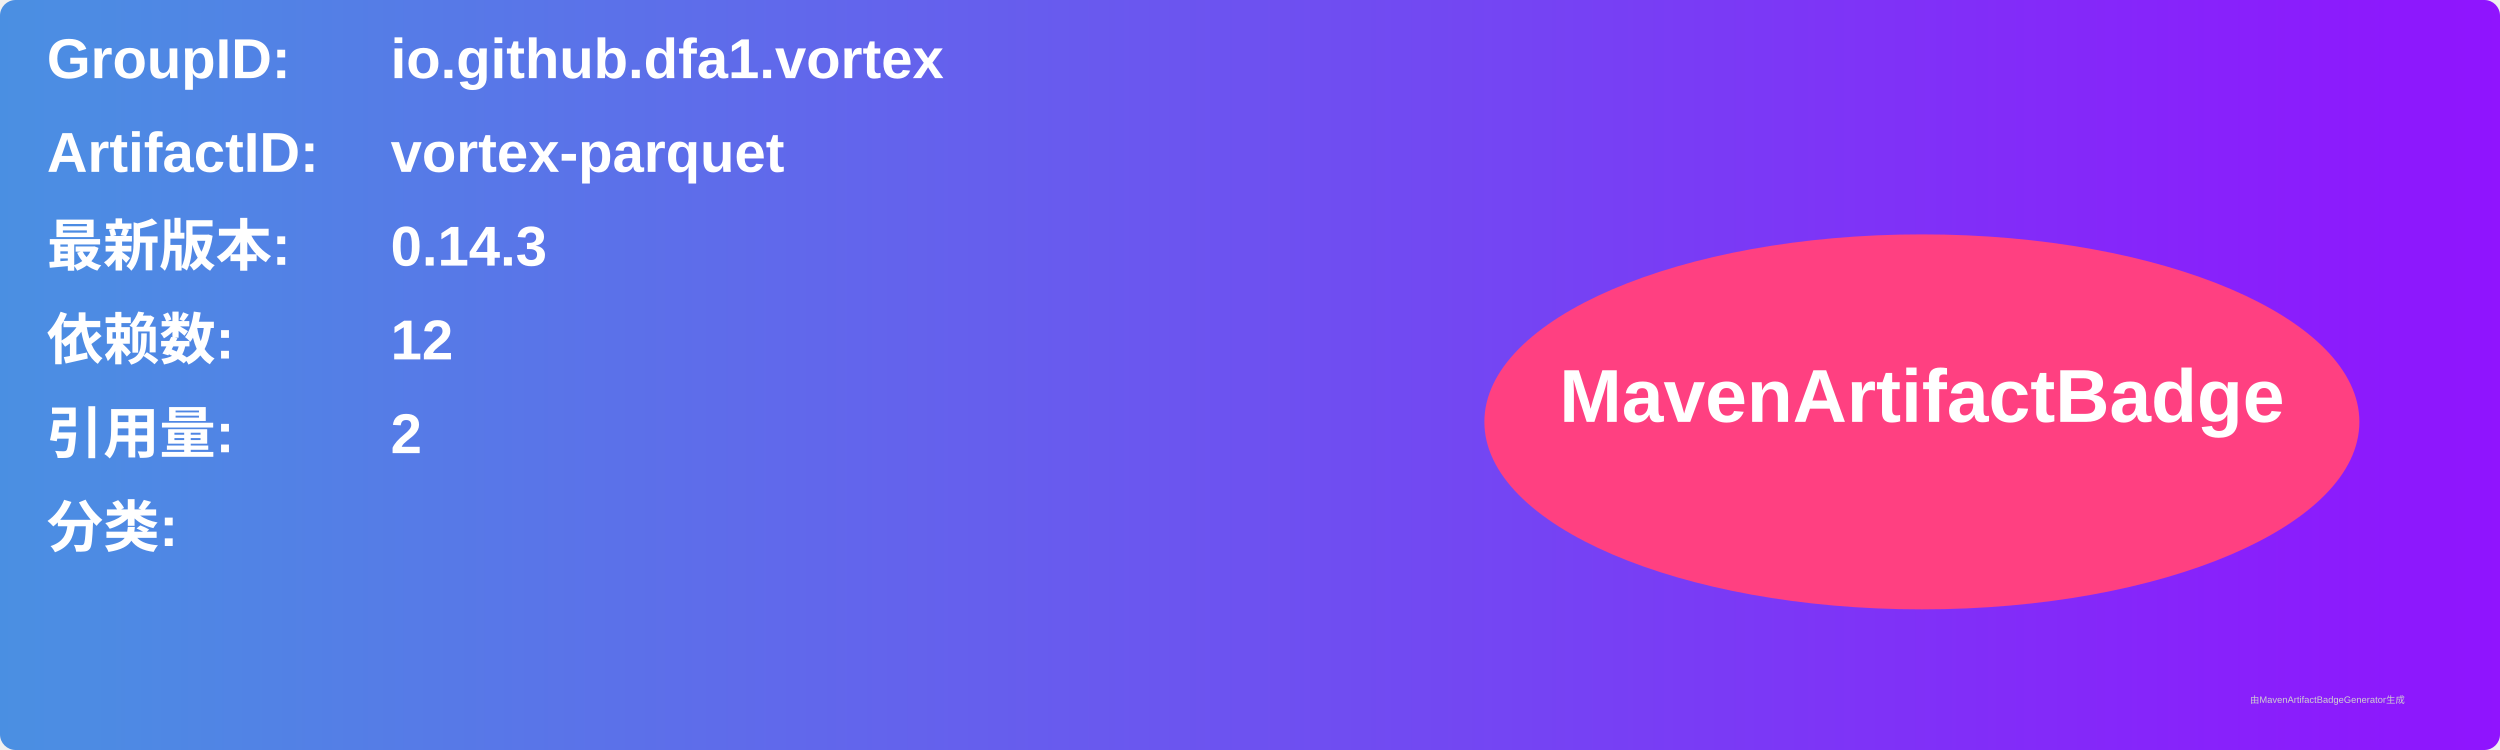
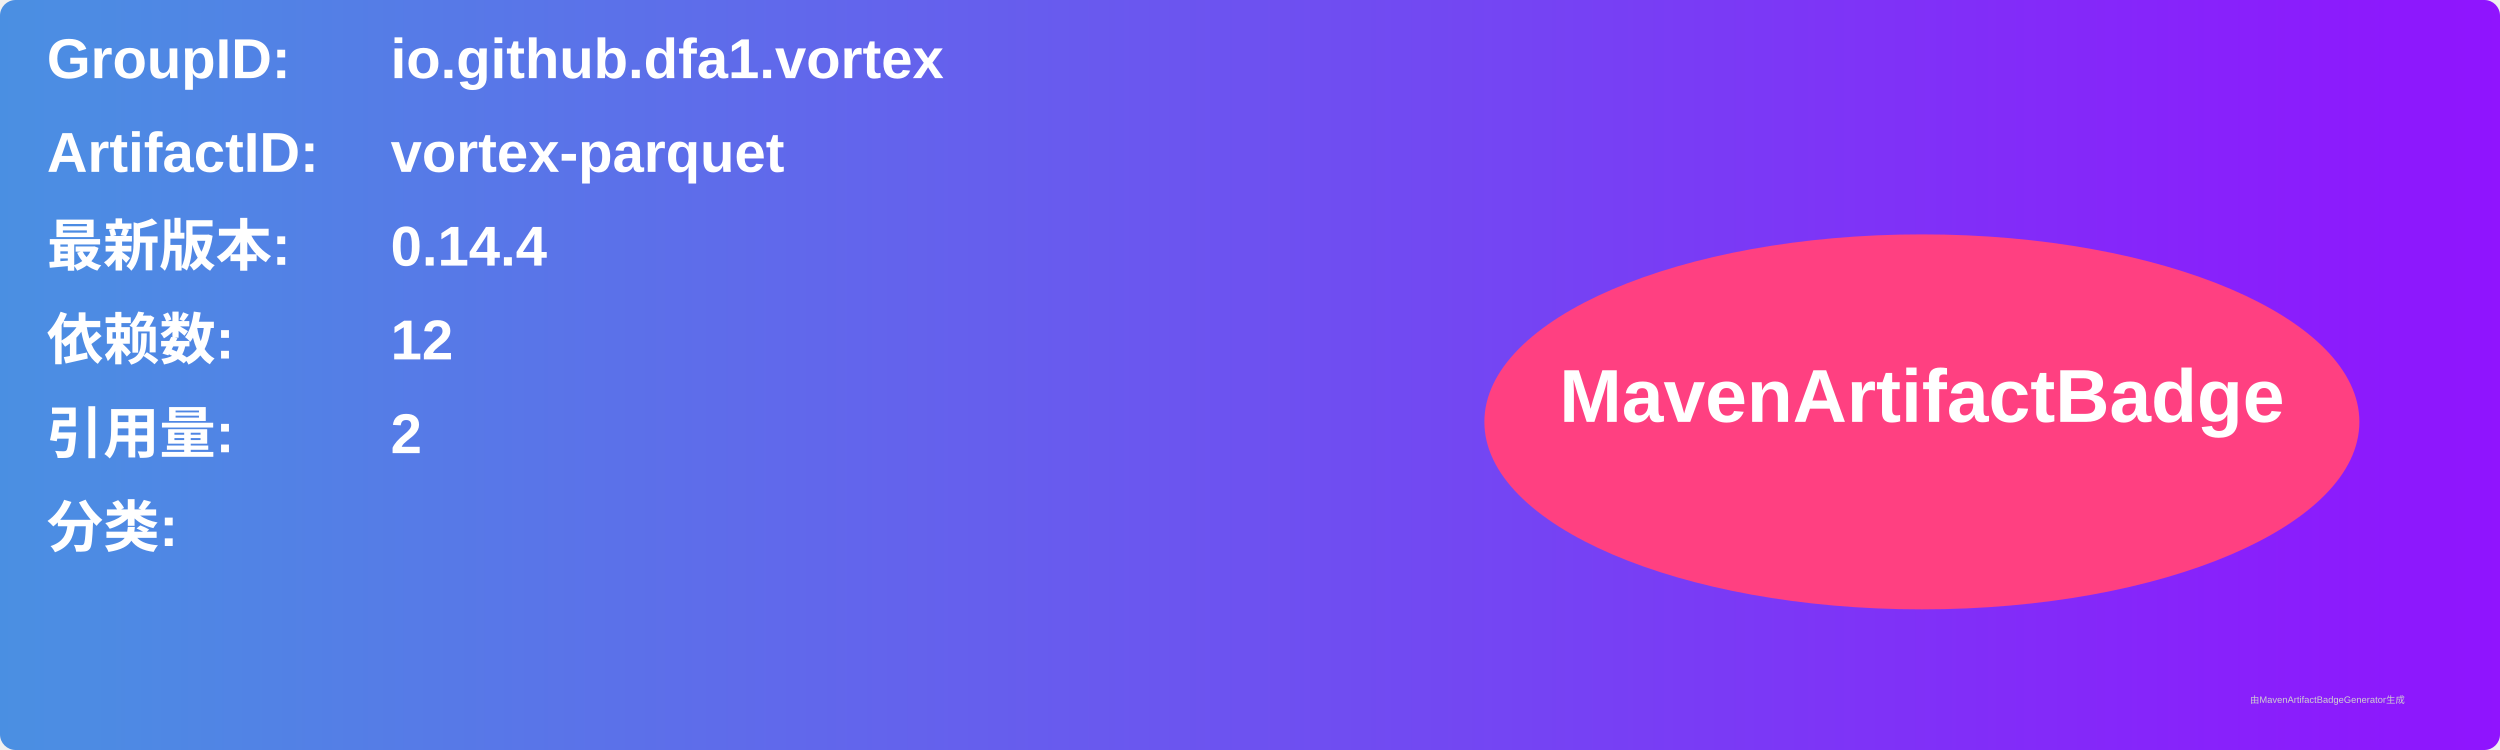
<svg xmlns="http://www.w3.org/2000/svg" width="800" height="240" viewBox="0 0 800 240">
  <linearGradient id="grad" x1="0%" y1="0%" x2="100%" y2="0%">
    <stop offset="0%" stop-color="#4a90e2" />
    <stop offset="100%" stop-color="#9013fe" />
  </linearGradient>
  <rect width="100%" height="100%" rx="5" ry="5" fill="url(#grad)" />
  <g transform="translate(15, 15)">
    <text x="0" y="10" font-family="Arial" font-size="18" fill="white" font-weight="bold" width="260">GroupID:</text>
    <text x="110" y="10" font-family="Arial" font-size="18" fill="white" font-weight="bold" width="460">io.github.dfa1.vortex</text>
    <text x="0" y="40" font-family="Arial" font-size="18" fill="white" font-weight="bold" width="260">ArtifactID:</text>
    <text x="110" y="40" font-family="Arial" font-size="18" fill="white" font-weight="bold" width="460">vortex-parquet</text>
    <text x="0" y="70" font-family="Arial" font-size="18" fill="white" font-weight="bold">最新版本:</text>
    <text x="110" y="70" font-family="Arial" font-size="18" fill="white" font-weight="bold">
-       <tspan font-weight="bold">0.14.3</tspan>
+       <tspan font-weight="bold">0.14.4</tspan>
    </text>
    <text x="0" y="100" font-family="Arial" font-size="18" fill="white" font-weight="bold">依赖数: </text>
    <text x="110" y="100" font-family="Arial" font-size="18" fill="white">
      <tspan font-weight="bold">12</tspan>
    </text>
    <text x="0" y="130" font-family="Arial" font-size="18" fill="white" font-weight="bold">引用量: </text>
    <text x="110" y="130" font-family="Arial" font-size="18" fill="white">
      <tspan font-weight="bold">2</tspan>
    </text>
    <text x="0" y="160" font-family="Arial" font-size="18" fill="white" font-weight="bold">分类:</text>
    <text x="10" y="190" font-family="Arial" font-size="10" fill="white">
      <tspan font-weight="bold" />
    </text>
    <ellipse cx="600" cy="120" rx="140" ry="60" fill="#ff4081" />
    <text x="600" y="120" text-anchor="middle" font-family="Arial" font-size="24" fill="white" font-weight="bold">MavenArtifactBadge</text>
  </g>
  <text x="720" y="225" font-family="Arial" font-size="3" fill="#d0d0d0">由MavenArtifactBadgeGenerator生成</text>
</svg>
